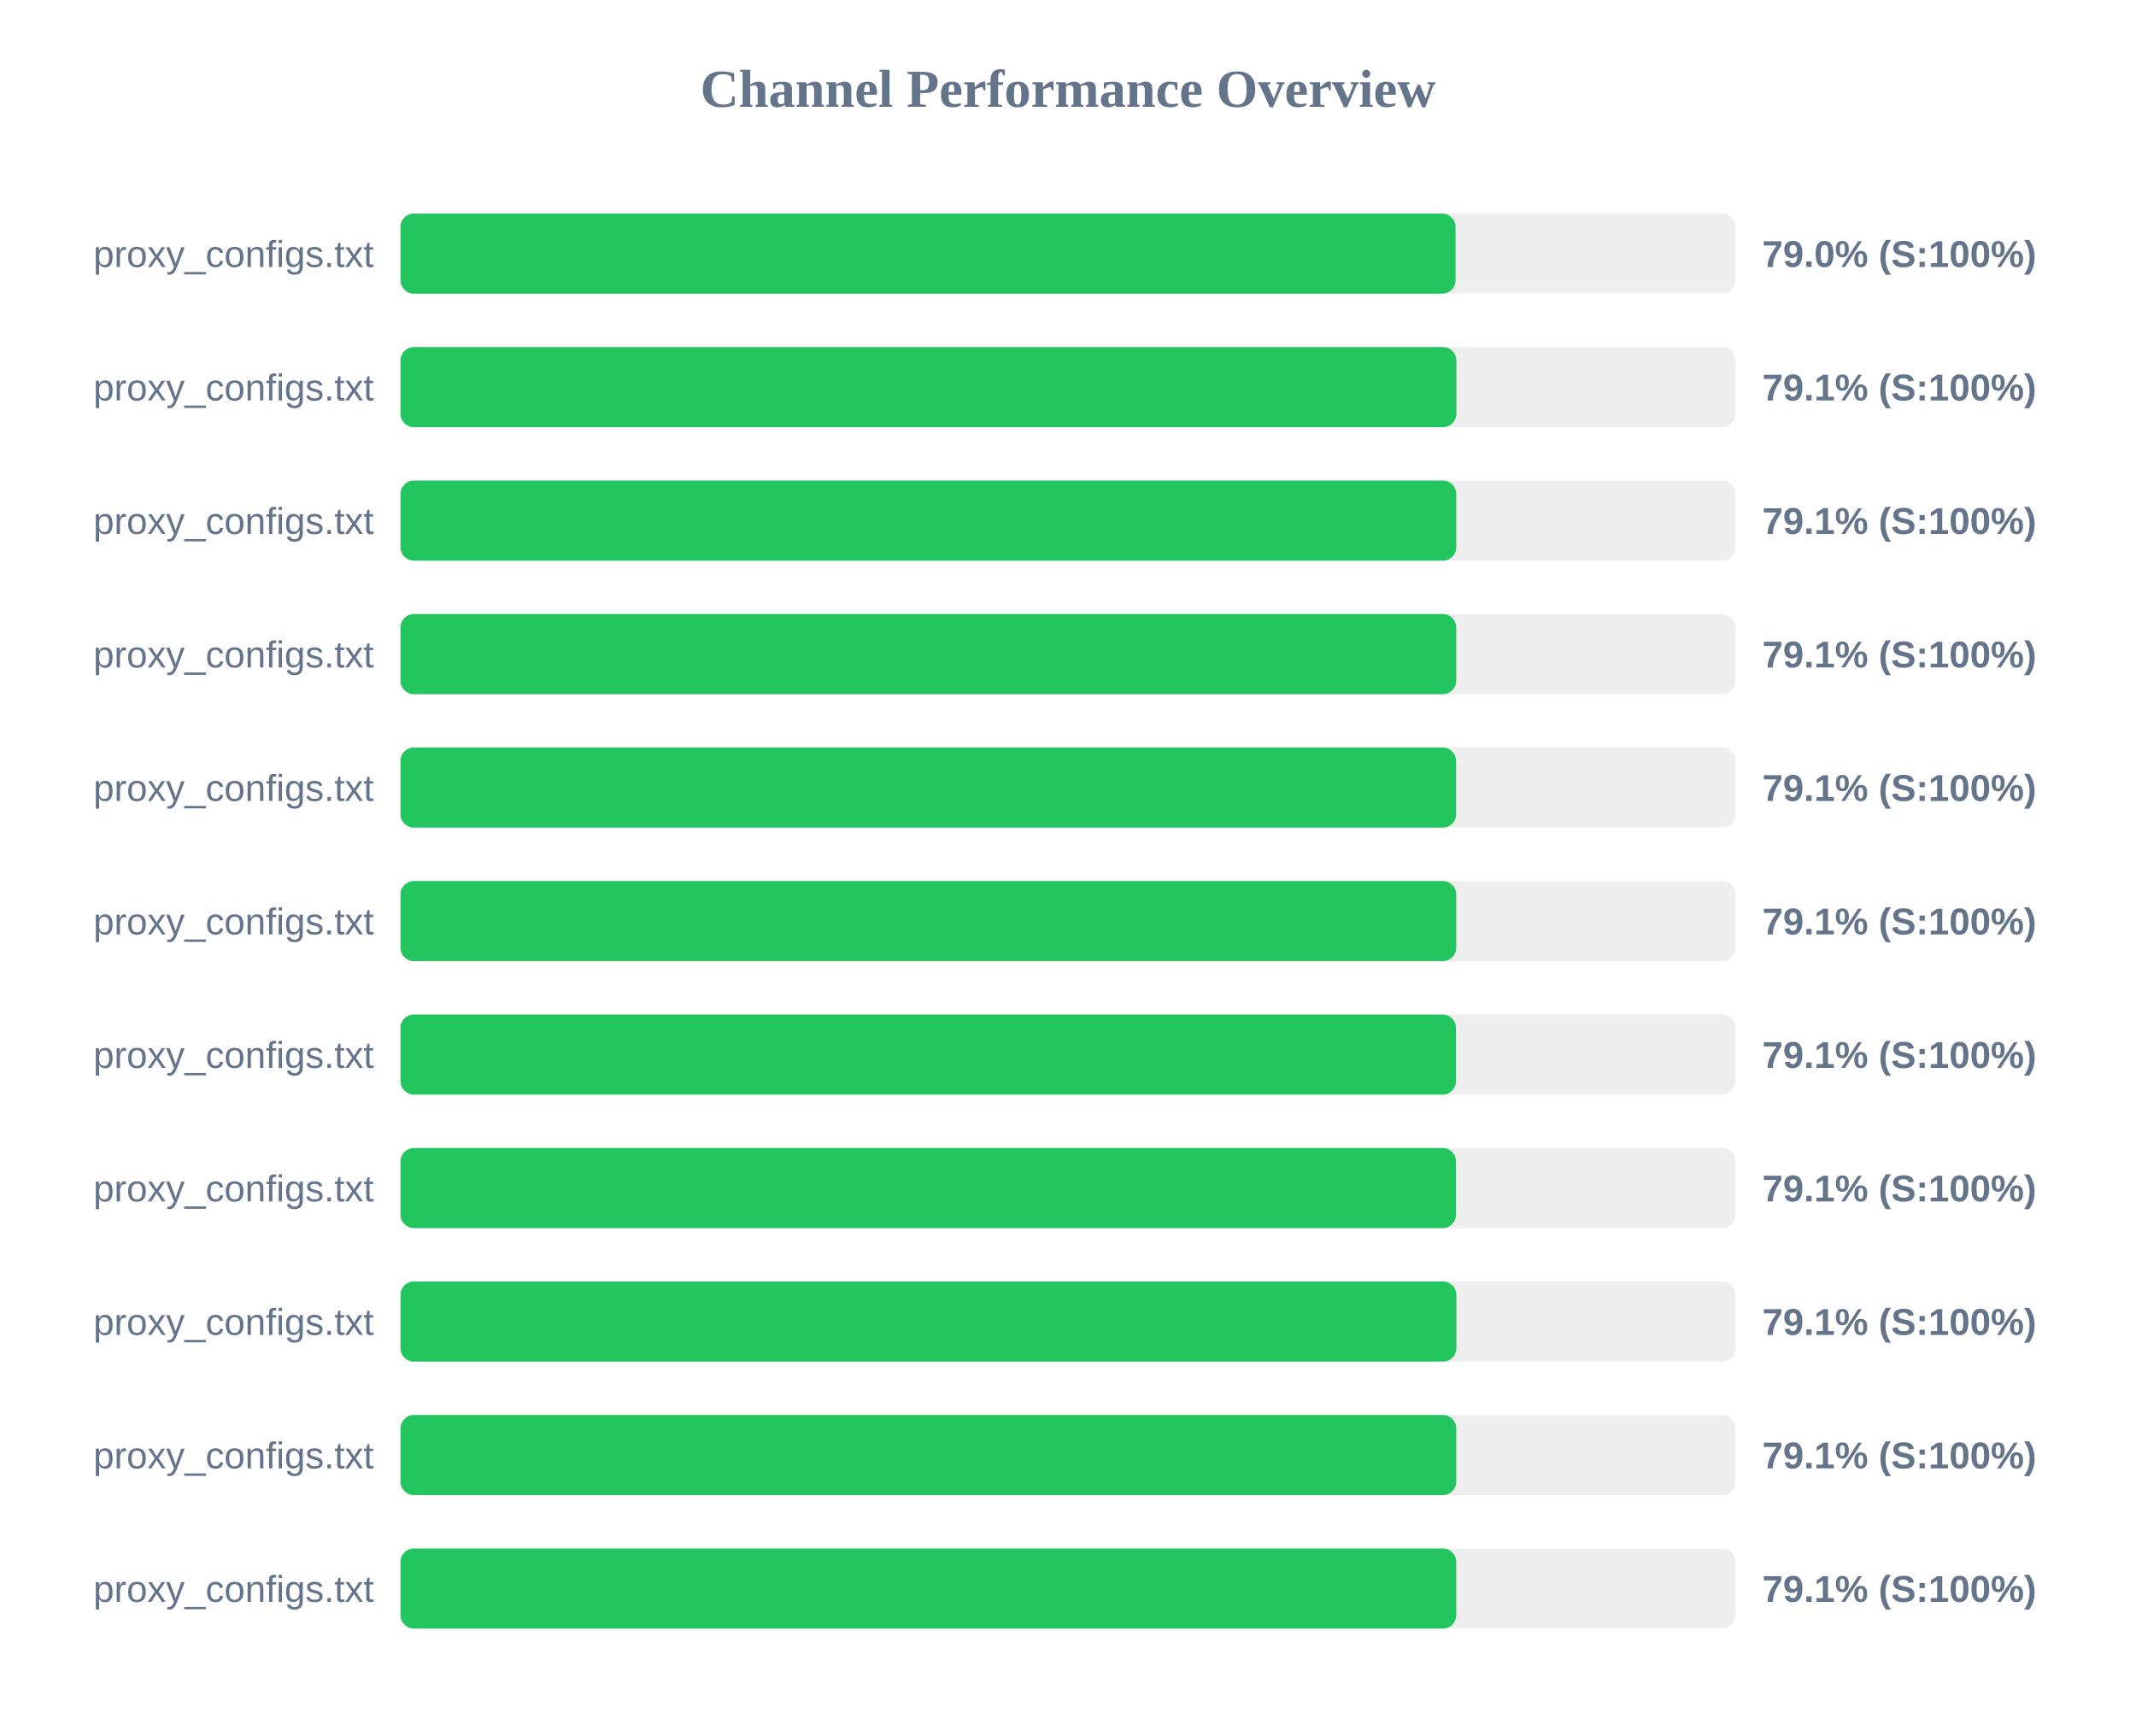
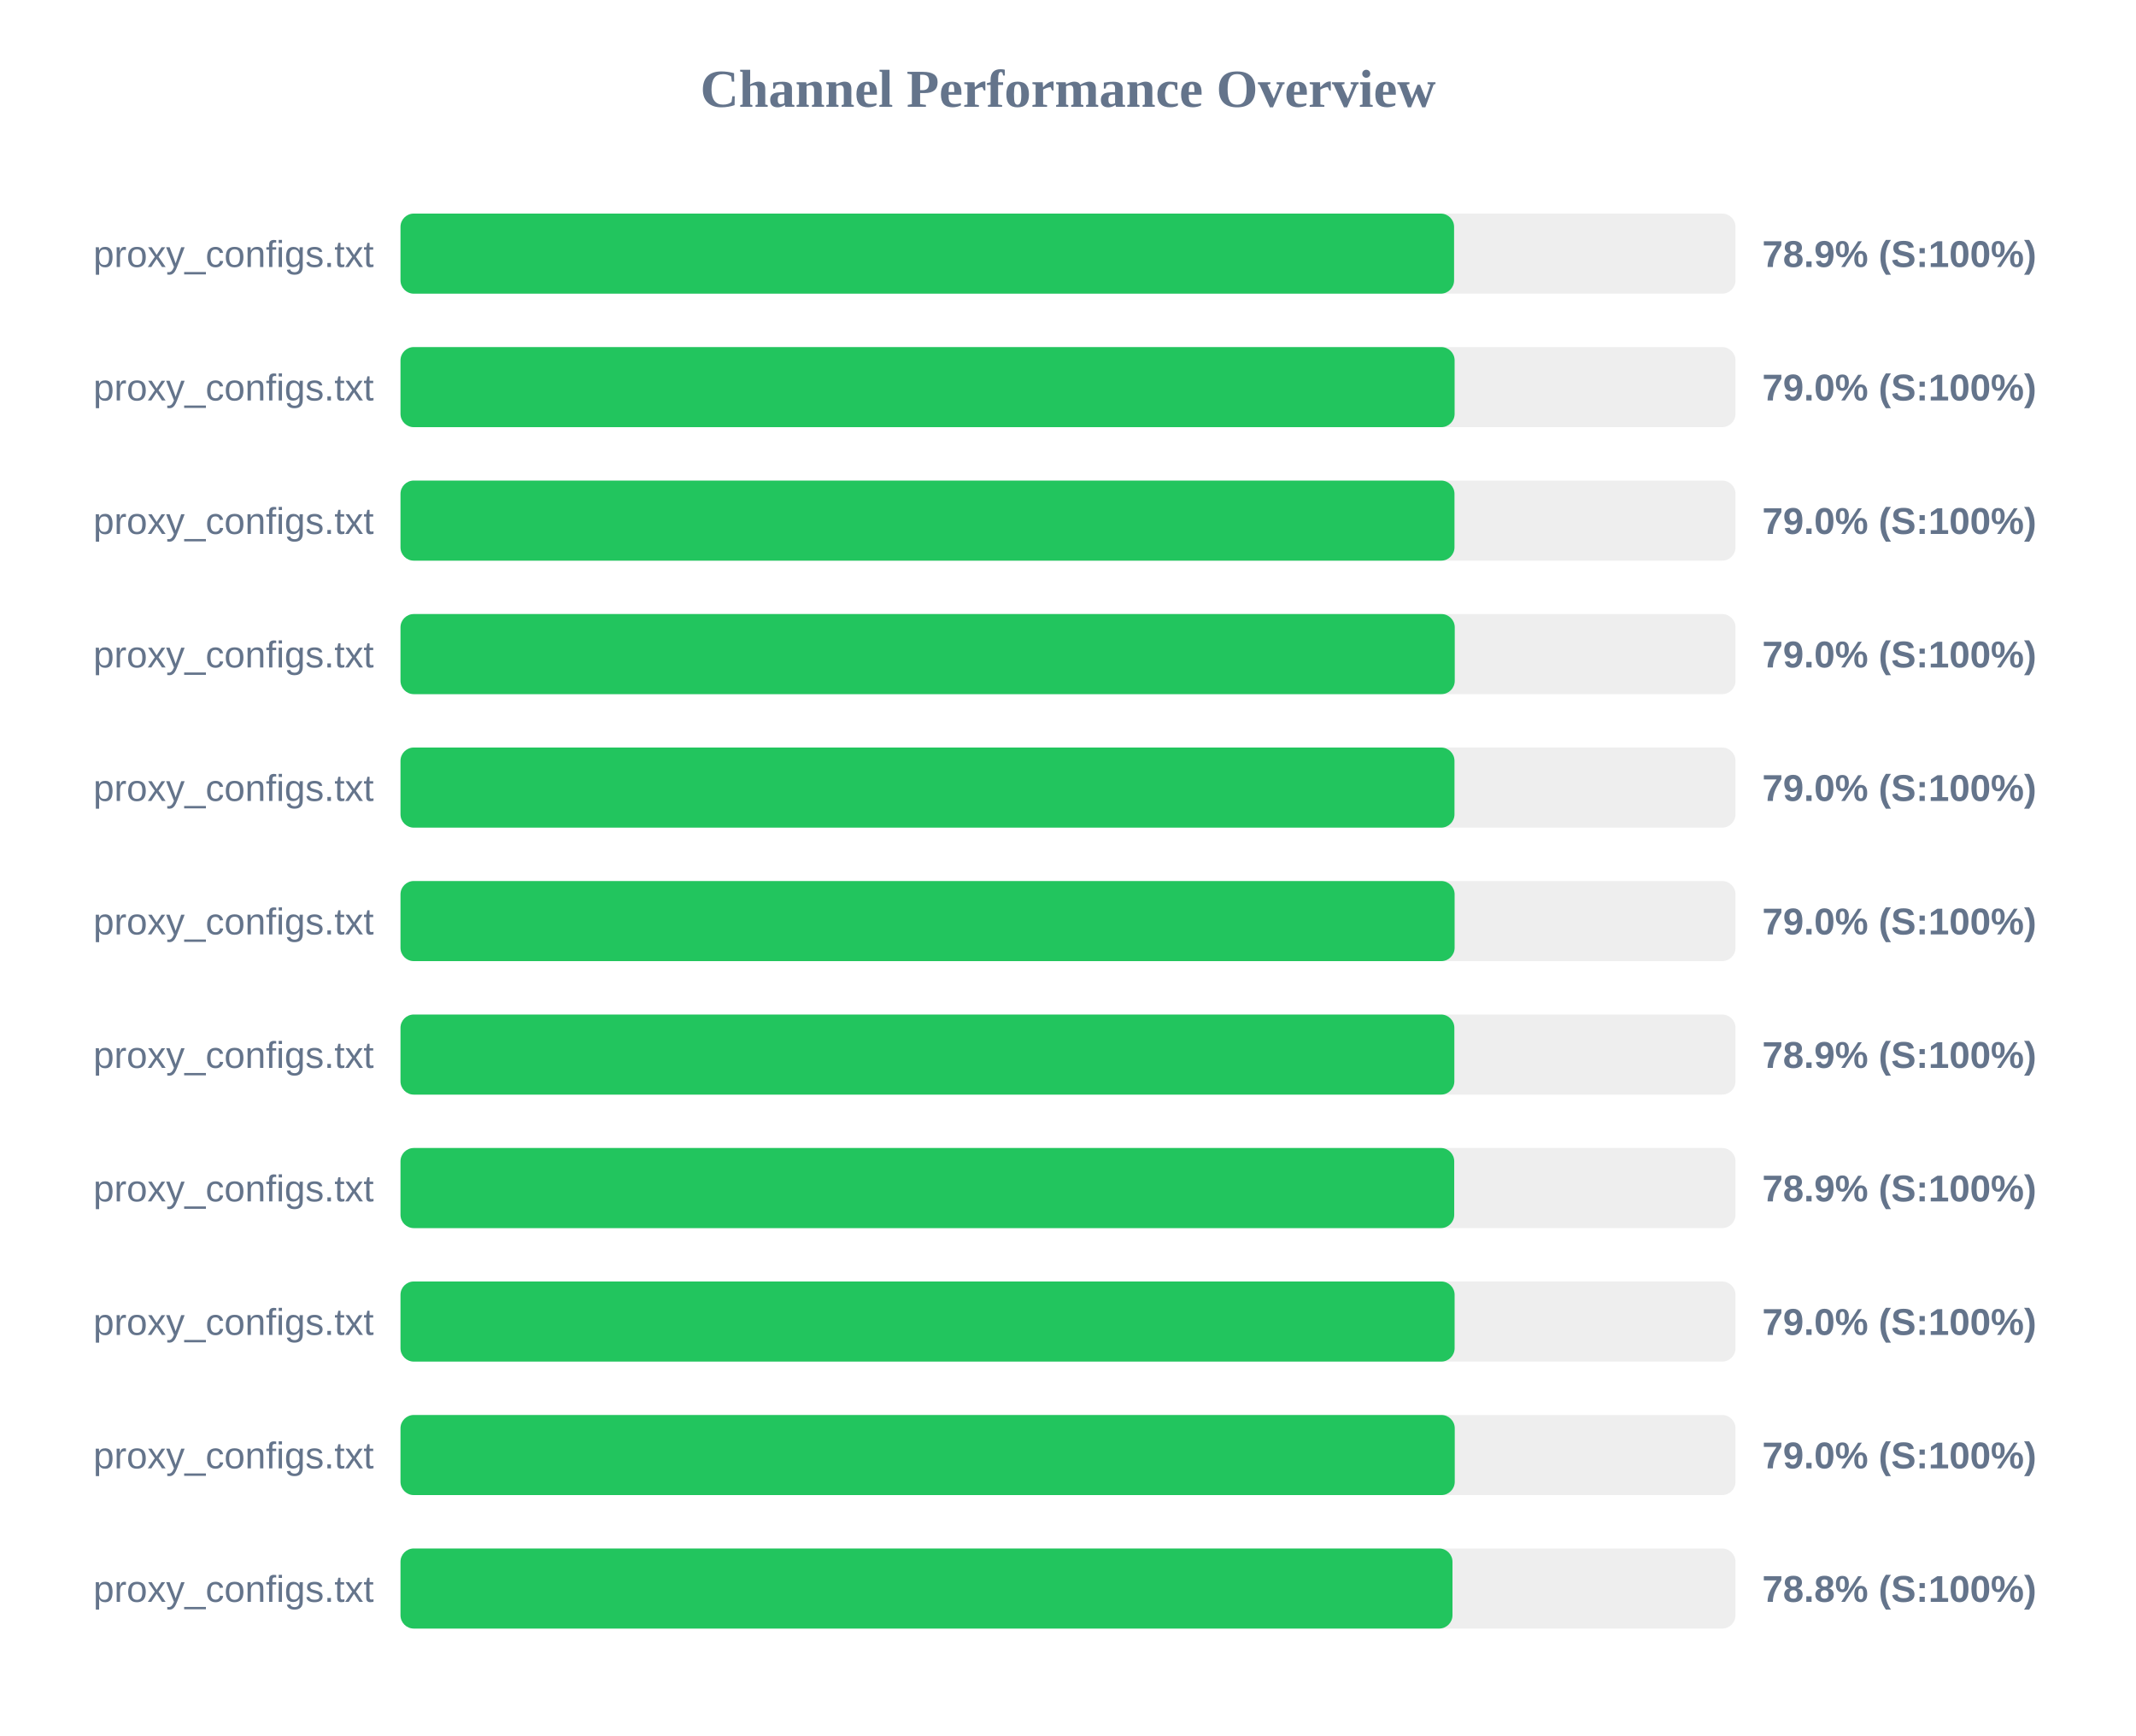
<svg xmlns="http://www.w3.org/2000/svg" width="800" height="650" version="1.1">
  <style>
        .row { font: 14px Arial; fill: #64748b; }
        .score { font: bold 14px Arial; fill: #64748b; }
    </style>
  <text x="400" y="40" text-anchor="middle" font-size="20px" font-weight="bold" fill="#64748b">Channel Performance Overview</text>
  <rect x="150" y="80" width="500" height="30" fill="#eee" rx="5" />
-   <rect x="150" y="80" width="395.15" height="30" fill="#22c55e" rx="5" />
+   <rect x="150" y="80" width="394.6" height="30" fill="#22c55e" rx="5" />
  <text x="140" y="100" text-anchor="end" class="row">proxy_configs.txt</text>
-   <text x="660" y="100" text-anchor="start" class="score">79.0% (S:100%)</text>
+   <text x="660" y="100" text-anchor="start" class="score">78.9% (S:100%)</text>
  <rect x="150" y="130" width="500" height="30" fill="#eee" rx="5" />
-   <rect x="150" y="130" width="395.45" height="30" fill="#22c55e" rx="5" />
+   <rect x="150" y="130" width="394.8" height="30" fill="#22c55e" rx="5" />
  <text x="140" y="150" text-anchor="end" class="row">proxy_configs.txt</text>
-   <text x="660" y="150" text-anchor="start" class="score">79.1% (S:100%)</text>
+   <text x="660" y="150" text-anchor="start" class="score">79.0% (S:100%)</text>
  <rect x="150" y="180" width="500" height="30" fill="#eee" rx="5" />
-   <rect x="150" y="180" width="395.4" height="30" fill="#22c55e" rx="5" />
+   <rect x="150" y="180" width="394.75" height="30" fill="#22c55e" rx="5" />
  <text x="140" y="200" text-anchor="end" class="row">proxy_configs.txt</text>
-   <text x="660" y="200" text-anchor="start" class="score">79.1% (S:100%)</text>
+   <text x="660" y="200" text-anchor="start" class="score">79.0% (S:100%)</text>
  <rect x="150" y="230" width="500" height="30" fill="#eee" rx="5" />
-   <rect x="150" y="230" width="395.4" height="30" fill="#22c55e" rx="5" />
+   <rect x="150" y="230" width="394.85" height="30" fill="#22c55e" rx="5" />
  <text x="140" y="250" text-anchor="end" class="row">proxy_configs.txt</text>
-   <text x="660" y="250" text-anchor="start" class="score">79.1% (S:100%)</text>
+   <text x="660" y="250" text-anchor="start" class="score">79.0% (S:100%)</text>
  <rect x="150" y="280" width="500" height="30" fill="#eee" rx="5" />
-   <rect x="150" y="280" width="395.35" height="30" fill="#22c55e" rx="5" />
+   <rect x="150" y="280" width="394.75" height="30" fill="#22c55e" rx="5" />
  <text x="140" y="300" text-anchor="end" class="row">proxy_configs.txt</text>
-   <text x="660" y="300" text-anchor="start" class="score">79.1% (S:100%)</text>
+   <text x="660" y="300" text-anchor="start" class="score">79.0% (S:100%)</text>
  <rect x="150" y="330" width="500" height="30" fill="#eee" rx="5" />
-   <rect x="150" y="330" width="395.4" height="30" fill="#22c55e" rx="5" />
+   <rect x="150" y="330" width="394.8" height="30" fill="#22c55e" rx="5" />
  <text x="140" y="350" text-anchor="end" class="row">proxy_configs.txt</text>
-   <text x="660" y="350" text-anchor="start" class="score">79.1% (S:100%)</text>
+   <text x="660" y="350" text-anchor="start" class="score">79.0% (S:100%)</text>
  <rect x="150" y="380" width="500" height="30" fill="#eee" rx="5" />
-   <rect x="150" y="380" width="395.3" height="30" fill="#22c55e" rx="5" />
+   <rect x="150" y="380" width="394.7" height="30" fill="#22c55e" rx="5" />
  <text x="140" y="400" text-anchor="end" class="row">proxy_configs.txt</text>
-   <text x="660" y="400" text-anchor="start" class="score">79.1% (S:100%)</text>
+   <text x="660" y="400" text-anchor="start" class="score">78.9% (S:100%)</text>
  <rect x="150" y="430" width="500" height="30" fill="#eee" rx="5" />
-   <rect x="150" y="430" width="395.3" height="30" fill="#22c55e" rx="5" />
+   <rect x="150" y="430" width="394.65" height="30" fill="#22c55e" rx="5" />
  <text x="140" y="450" text-anchor="end" class="row">proxy_configs.txt</text>
-   <text x="660" y="450" text-anchor="start" class="score">79.1% (S:100%)</text>
+   <text x="660" y="450" text-anchor="start" class="score">78.9% (S:100%)</text>
  <rect x="150" y="480" width="500" height="30" fill="#eee" rx="5" />
-   <rect x="150" y="480" width="395.45" height="30" fill="#22c55e" rx="5" />
+   <rect x="150" y="480" width="394.8" height="30" fill="#22c55e" rx="5" />
  <text x="140" y="500" text-anchor="end" class="row">proxy_configs.txt</text>
-   <text x="660" y="500" text-anchor="start" class="score">79.1% (S:100%)</text>
+   <text x="660" y="500" text-anchor="start" class="score">79.0% (S:100%)</text>
  <rect x="150" y="530" width="500" height="30" fill="#eee" rx="5" />
-   <rect x="150" y="530" width="395.4" height="30" fill="#22c55e" rx="5" />
+   <rect x="150" y="530" width="394.85" height="30" fill="#22c55e" rx="5" />
  <text x="140" y="550" text-anchor="end" class="row">proxy_configs.txt</text>
-   <text x="660" y="550" text-anchor="start" class="score">79.1% (S:100%)</text>
+   <text x="660" y="550" text-anchor="start" class="score">79.0% (S:100%)</text>
  <rect x="150" y="580" width="500" height="30" fill="#eee" rx="5" />
-   <rect x="150" y="580" width="395.4" height="30" fill="#22c55e" rx="5" />
+   <rect x="150" y="580" width="394.0" height="30" fill="#22c55e" rx="5" />
  <text x="140" y="600" text-anchor="end" class="row">proxy_configs.txt</text>
-   <text x="660" y="600" text-anchor="start" class="score">79.1% (S:100%)</text>
+   <text x="660" y="600" text-anchor="start" class="score">78.8% (S:100%)</text>
</svg>
